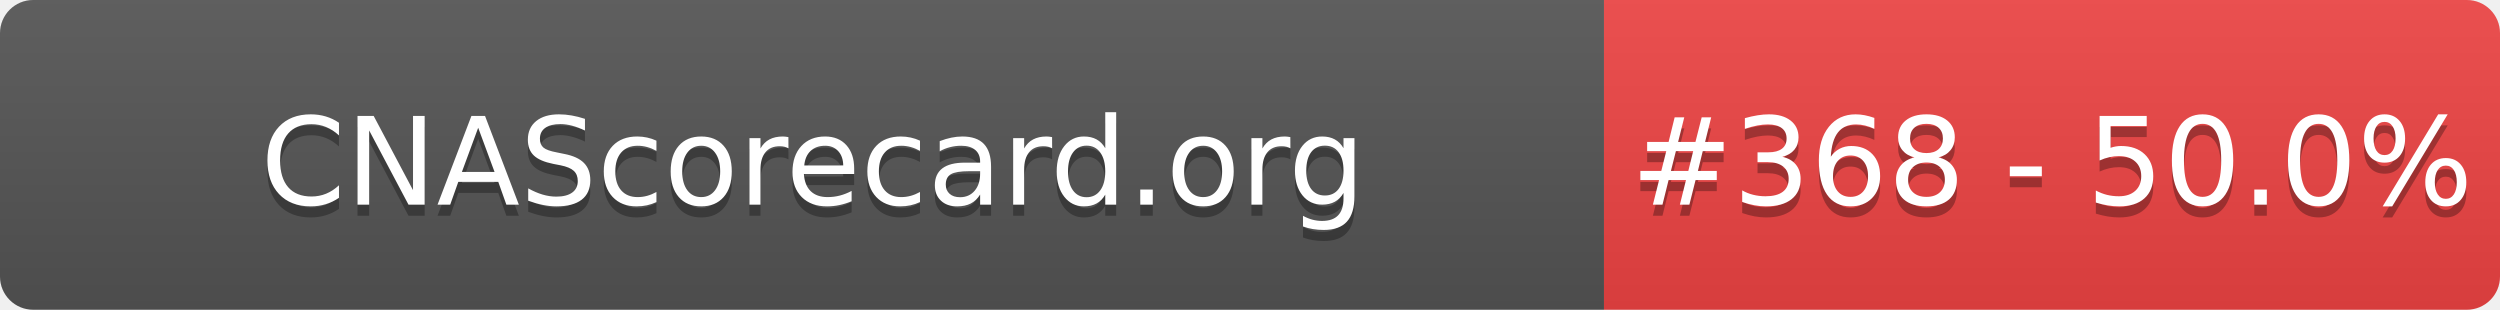
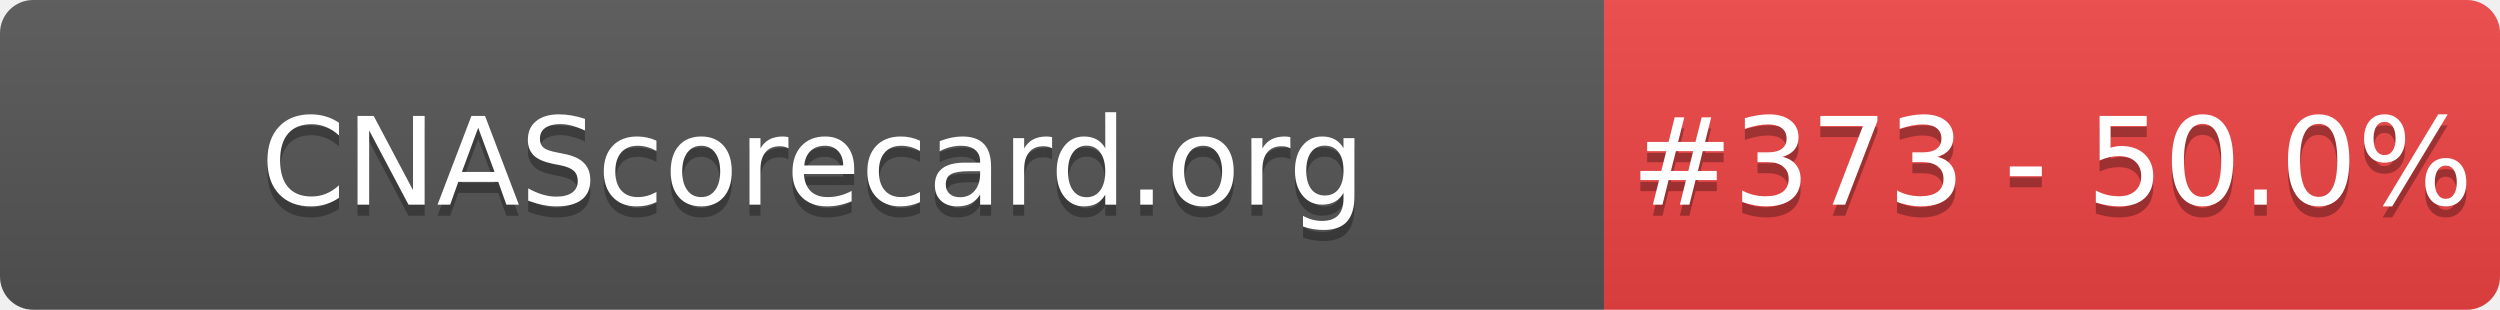
- <svg xmlns="http://www.w3.org/2000/svg" width="226" height="28" role="img" aria-label="CNAScorecard.org: #368 - 50.0%">
+ <svg xmlns="http://www.w3.org/2000/svg" width="226" height="28" role="img" aria-label="CNAScorecard.org: #373 - 50.0%">
  <linearGradient id="s" x2="0" y2="100%">
    <stop offset="0" stop-color="#bbb" stop-opacity=".1" />
    <stop offset="1" stop-opacity=".1" />
  </linearGradient>
  <clipPath id="r">
    <rect width="226" height="28" rx="3" fill="#fff" />
  </clipPath>
  <g clip-path="url(#r)">
    <rect width="145" height="28" fill="#555" />
    <rect x="145" width="81" height="28" fill="#EF4444" />
    <rect width="226" height="28" fill="url(#s)" />
  </g>
  <g fill="#fff" text-anchor="middle" font-family="Verdana,Geneva,DejaVu Sans,sans-serif" text-rendering="geometricPrecision" font-size="110">
    <text aria-hidden="true" x="735" y="195" fill="#010101" fill-opacity=".3" transform="scale(.1)" textLength="1350">CNAScorecard.org</text>
    <text x="735" y="185" transform="scale(.1)" fill="#fff" textLength="1350">CNAScorecard.org</text>
-     <text aria-hidden="true" x="1855" y="195" fill="#010101" fill-opacity=".3" transform="scale(.1)" textLength="660">#368 - 50.0%</text>
-     <text x="1855" y="185" transform="scale(.1)" fill="#fff" textLength="660">#368 - 50.0%</text>
+     <text aria-hidden="true" x="1855" y="195" fill="#010101" fill-opacity=".3" transform="scale(.1)" textLength="660">#373 - 50.0%</text>
+     <text x="1855" y="185" transform="scale(.1)" fill="#fff" textLength="660">#373 - 50.0%</text>
  </g>
</svg>
